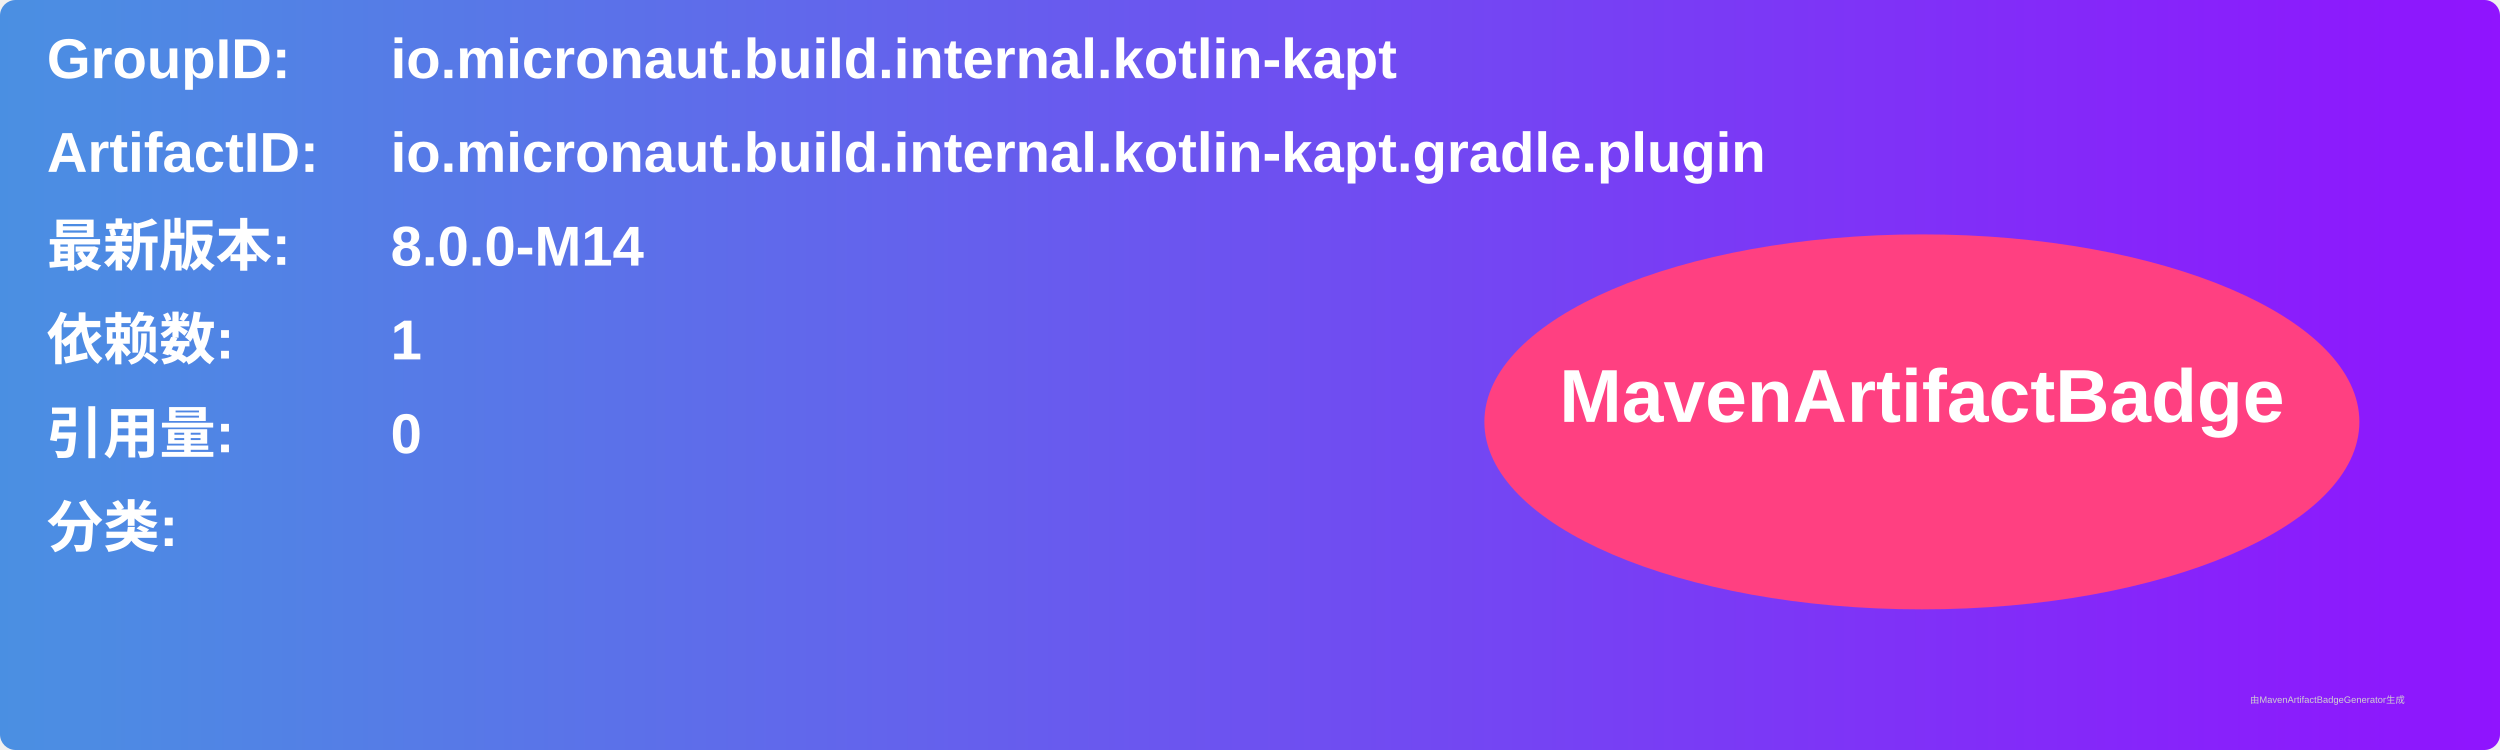
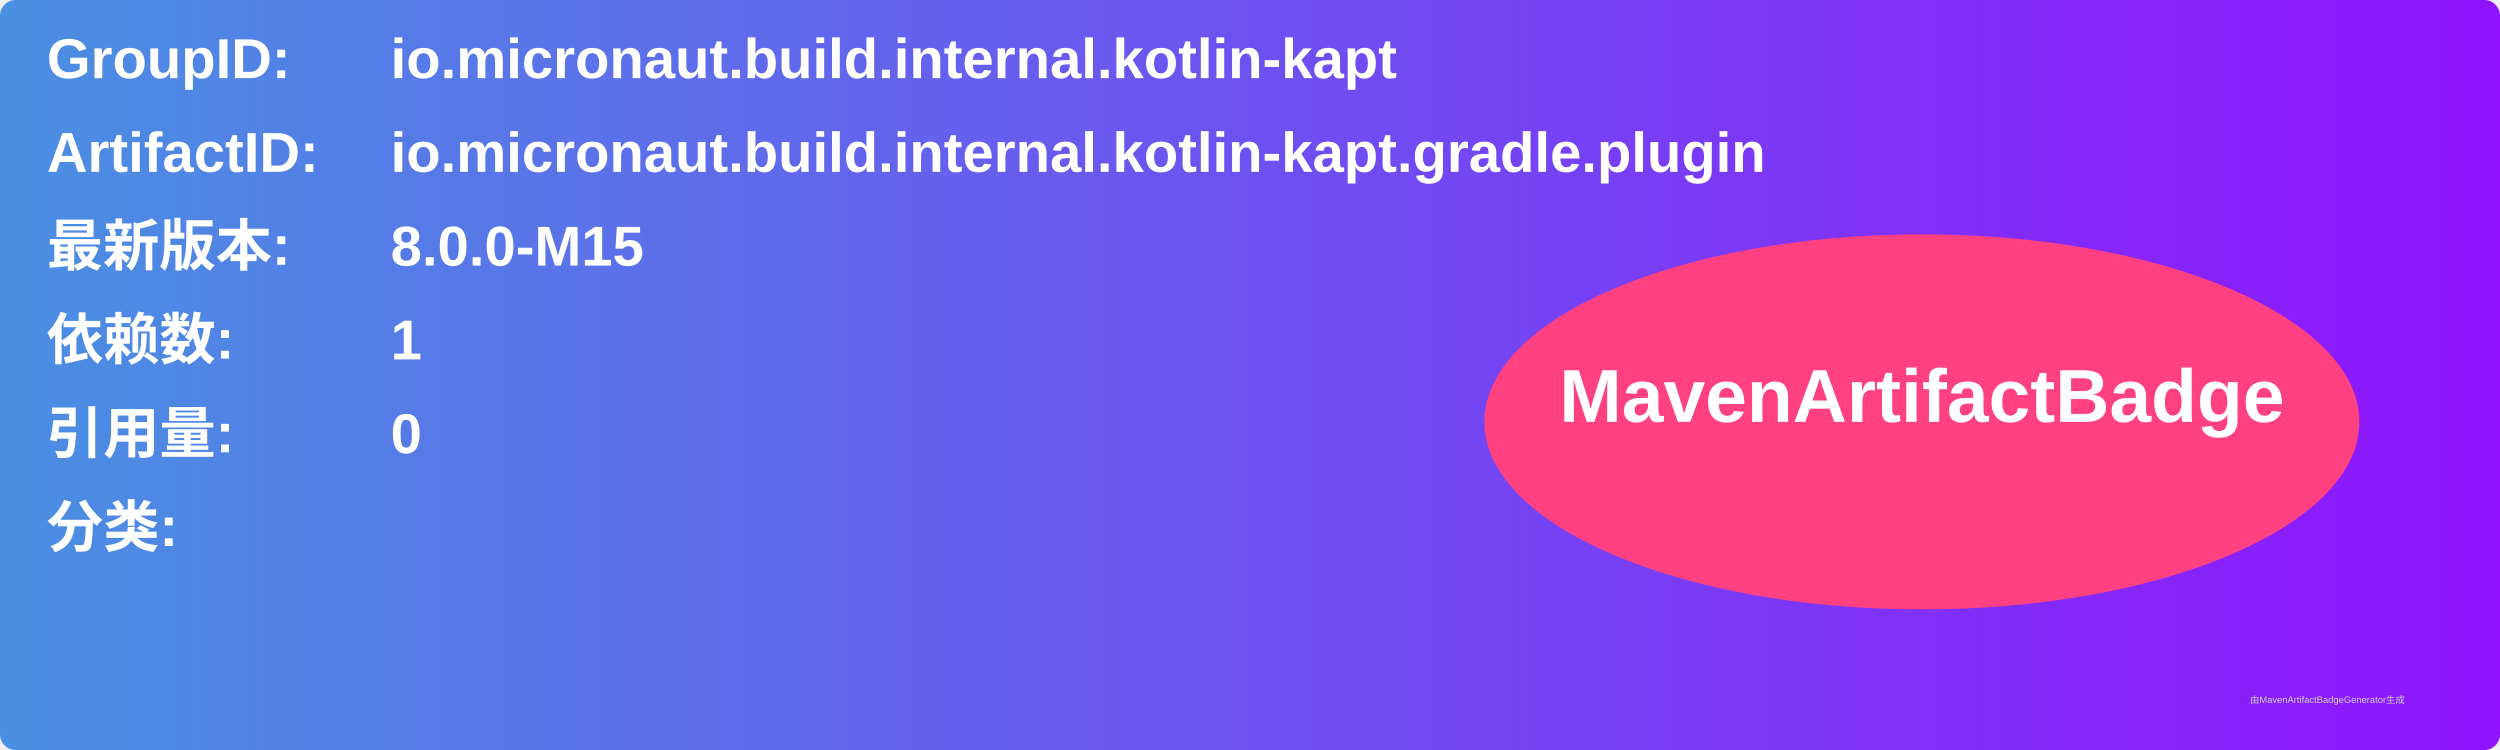
<svg xmlns="http://www.w3.org/2000/svg" width="800" height="240" viewBox="0 0 800 240">
  <linearGradient id="grad" x1="0%" y1="0%" x2="100%" y2="0%">
    <stop offset="0%" stop-color="#4a90e2" />
    <stop offset="100%" stop-color="#9013fe" />
  </linearGradient>
  <rect width="100%" height="100%" rx="5" ry="5" fill="url(#grad)" />
  <g transform="translate(15, 15)">
    <text x="0" y="10" font-family="Arial" font-size="18" fill="white" font-weight="bold" width="260">GroupID:</text>
    <text x="110" y="10" font-family="Arial" font-size="18" fill="white" font-weight="bold" width="460">io.micronaut.build.internal.kotlin-kapt</text>
    <text x="0" y="40" font-family="Arial" font-size="18" fill="white" font-weight="bold" width="260">ArtifactID:</text>
    <text x="110" y="40" font-family="Arial" font-size="18" fill="white" font-weight="bold" width="460">io.micronaut.build.internal.kotlin-kapt.gradle.plugin</text>
    <text x="0" y="70" font-family="Arial" font-size="18" fill="white" font-weight="bold">最新版本:</text>
    <text x="110" y="70" font-family="Arial" font-size="18" fill="white" font-weight="bold">
-       <tspan font-weight="bold">8.0.0-M14</tspan>
+       <tspan font-weight="bold">8.0.0-M15</tspan>
    </text>
    <text x="0" y="100" font-family="Arial" font-size="18" fill="white" font-weight="bold">依赖数: </text>
    <text x="110" y="100" font-family="Arial" font-size="18" fill="white">
      <tspan font-weight="bold">1</tspan>
    </text>
    <text x="0" y="130" font-family="Arial" font-size="18" fill="white" font-weight="bold">引用量: </text>
    <text x="110" y="130" font-family="Arial" font-size="18" fill="white">
      <tspan font-weight="bold">0</tspan>
    </text>
    <text x="0" y="160" font-family="Arial" font-size="18" fill="white" font-weight="bold">分类:</text>
    <text x="10" y="190" font-family="Arial" font-size="10" fill="white">
      <tspan font-weight="bold" />
    </text>
    <ellipse cx="600" cy="120" rx="140" ry="60" fill="#ff4081" />
    <text x="600" y="120" text-anchor="middle" font-family="Arial" font-size="24" fill="white" font-weight="bold">MavenArtifactBadge</text>
  </g>
  <text x="720" y="225" font-family="Arial" font-size="3" fill="#d0d0d0">由MavenArtifactBadgeGenerator生成</text>
</svg>
